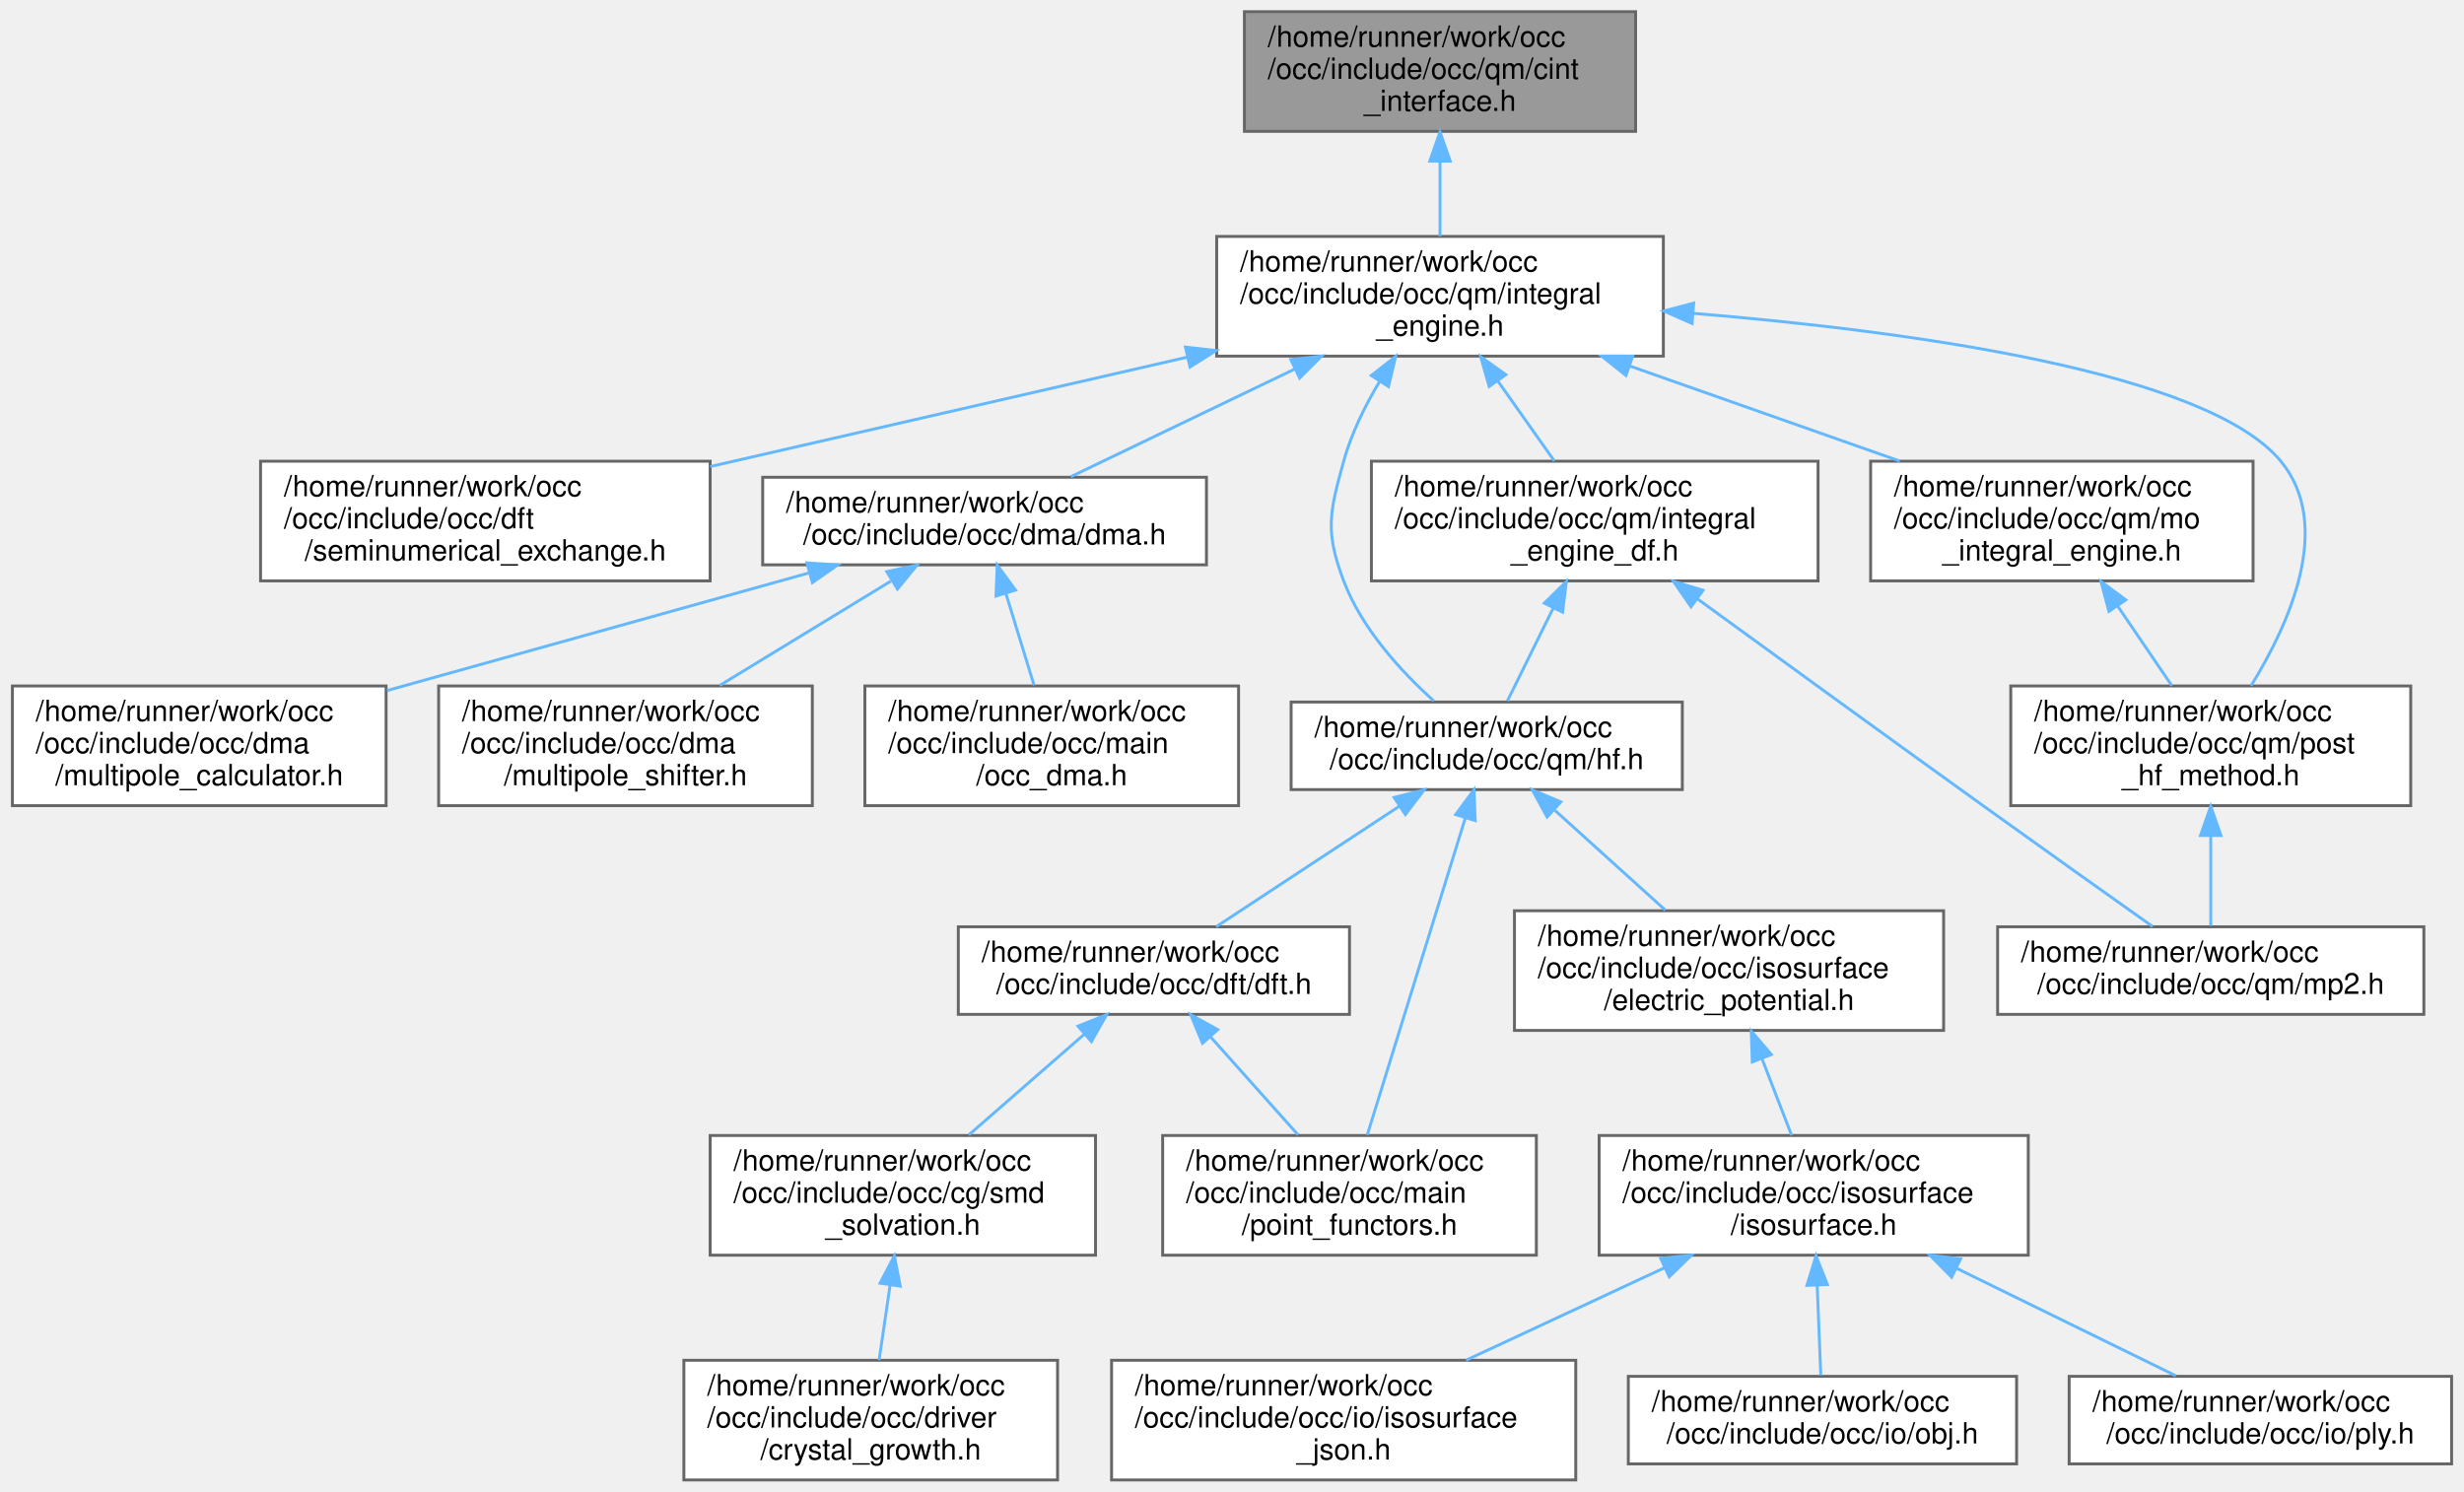
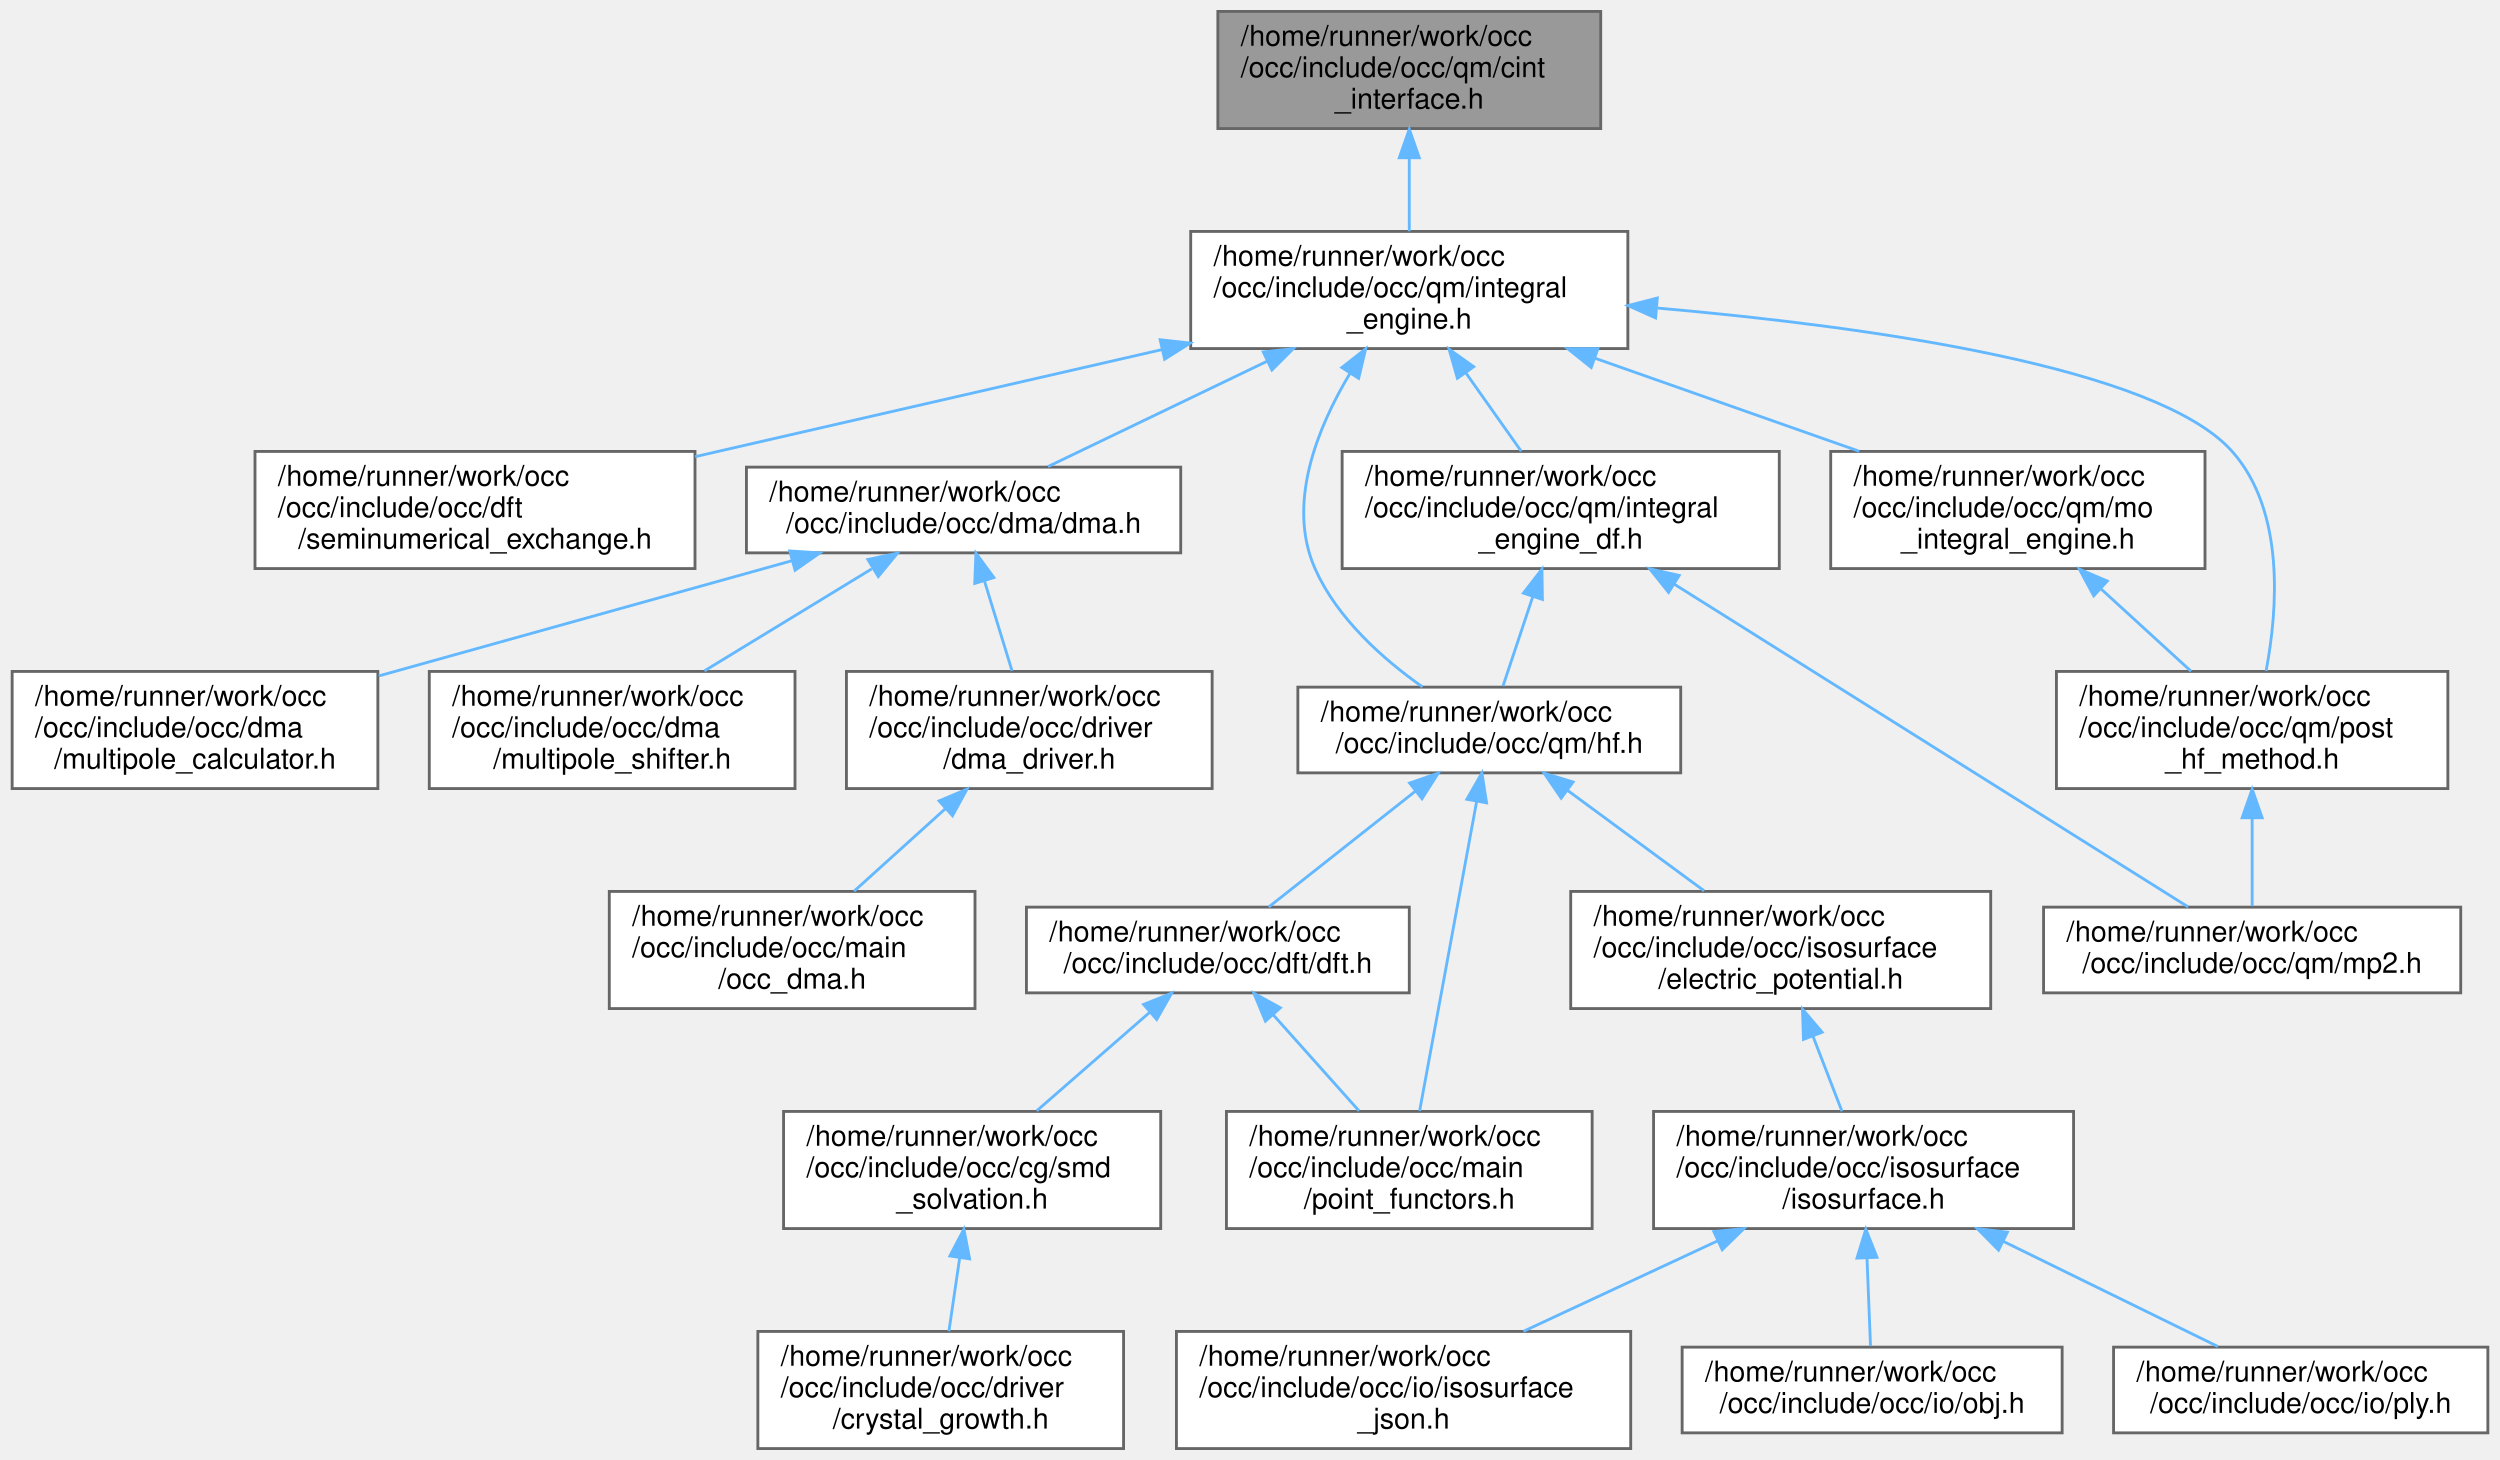
- <svg xmlns="http://www.w3.org/2000/svg" xmlns:xlink="http://www.w3.org/1999/xlink" width="844pt" height="511pt" viewBox="0.00 0.00 843.50 511.00">
+ <svg xmlns="http://www.w3.org/2000/svg" xmlns:xlink="http://www.w3.org/1999/xlink" width="875pt" height="511pt" viewBox="0.00 0.00 874.50 511.00">
  <g id="graph0" class="graph" transform="scale(1 1) rotate(0) translate(4 507)">
    <g id="Node000001" class="node">
      <g id="a_Node000001">
        <a xlink:title=" ">
          <polygon fill="#999999" stroke="#666666" points="556,-503 422,-503 422,-462 556,-462 556,-503" />
          <text text-anchor="start" x="430" y="-491" font-family="Helvetica,sans-Serif" font-size="10.00">/home/runner/work/occ</text>
          <text text-anchor="start" x="430" y="-480" font-family="Helvetica,sans-Serif" font-size="10.00">/occ/include/occ/qm/cint</text>
          <text text-anchor="middle" x="489" y="-469" font-family="Helvetica,sans-Serif" font-size="10.00">_interface.h</text>
        </a>
      </g>
    </g>
    <g id="Node000002" class="node">
      <g id="a_Node000002">
        <a xlink:href="integral__engine_8h.html" target="_top" xlink:title=" ">
          <polygon fill="white" stroke="#666666" points="565.5,-426 412.5,-426 412.5,-385 565.5,-385 565.5,-426" />
          <text text-anchor="start" x="420.5" y="-414" font-family="Helvetica,sans-Serif" font-size="10.00">/home/runner/work/occ</text>
          <text text-anchor="start" x="420.5" y="-403" font-family="Helvetica,sans-Serif" font-size="10.00">/occ/include/occ/qm/integral</text>
          <text text-anchor="middle" x="489" y="-392" font-family="Helvetica,sans-Serif" font-size="10.00">_engine.h</text>
        </a>
      </g>
    </g>
    <g id="edge1_Node000001_Node000002" class="edge">
      <g id="a_edge1_Node000001_Node000002">
        <a xlink:title=" ">
          <path fill="none" stroke="#63b8ff" d="M489,-451.69C489,-443.08 489,-433.9 489,-426.07" />
          <polygon fill="#63b8ff" stroke="#63b8ff" points="485.5,-451.79 489,-461.79 492.5,-451.79 485.5,-451.79" />
        </a>
      </g>
    </g>
    <g id="Node000003" class="node">
      <g id="a_Node000003">
        <a xlink:href="seminumerical__exchange_8h.html" target="_top" xlink:title=" ">
          <polygon fill="white" stroke="#666666" points="239,-349 85,-349 85,-308 239,-308 239,-349" />
          <text text-anchor="start" x="93" y="-337" font-family="Helvetica,sans-Serif" font-size="10.00">/home/runner/work/occ</text>
          <text text-anchor="start" x="93" y="-326" font-family="Helvetica,sans-Serif" font-size="10.00">/occ/include/occ/dft</text>
          <text text-anchor="middle" x="162" y="-315" font-family="Helvetica,sans-Serif" font-size="10.00">/seminumerical_exchange.h</text>
        </a>
      </g>
    </g>
    <g id="edge2_Node000002_Node000003" class="edge">
      <g id="a_edge2_Node000002_Node000003">
        <a xlink:title=" ">
          <path fill="none" stroke="#63b8ff" d="M402.36,-384.63C351.6,-372.99 288.04,-358.41 239.04,-347.17" />
          <polygon fill="#63b8ff" stroke="#63b8ff" points="401.8,-388.09 412.33,-386.92 403.37,-381.27 401.8,-388.09" />
        </a>
      </g>
    </g>
    <g id="Node000004" class="node">
      <g id="a_Node000004">
        <a xlink:href="dma_8h.html" target="_top" xlink:title=" ">
          <polygon fill="white" stroke="#666666" points="409,-343.5 257,-343.5 257,-313.5 409,-313.5 409,-343.5" />
          <text text-anchor="start" x="265" y="-331.5" font-family="Helvetica,sans-Serif" font-size="10.00">/home/runner/work/occ</text>
          <text text-anchor="middle" x="333" y="-320.5" font-family="Helvetica,sans-Serif" font-size="10.00">/occ/include/occ/dma/dma.h</text>
        </a>
      </g>
    </g>
    <g id="edge3_Node000002_Node000004" class="edge">
      <g id="a_edge3_Node000002_Node000004">
        <a xlink:title=" ">
          <path fill="none" stroke="#63b8ff" d="M439.34,-380.62C414.05,-368.47 384.17,-354.1 362.54,-343.7" />
          <polygon fill="#63b8ff" stroke="#63b8ff" points="437.89,-383.81 448.42,-384.99 440.92,-377.5 437.89,-383.81" />
        </a>
      </g>
    </g>
-     <g id="Node000008" class="node">
-       <g id="a_Node000008">
+     <g id="Node000009" class="node">
+       <g id="a_Node000009">
        <a xlink:href="hf_8h.html" target="_top" xlink:title=" ">
-           <polygon fill="white" stroke="#666666" points="572,-266.5 438,-266.5 438,-236.5 572,-236.5 572,-266.5" />
-           <text text-anchor="start" x="446" y="-254.5" font-family="Helvetica,sans-Serif" font-size="10.00">/home/runner/work/occ</text>
-           <text text-anchor="middle" x="505" y="-243.5" font-family="Helvetica,sans-Serif" font-size="10.00">/occ/include/occ/qm/hf.h</text>
-         </a>
-       </g>
-     </g>
-     <g id="edge7_Node000002_Node000008" class="edge">
-       <g id="a_edge7_Node000002_Node000008">
-         <a xlink:title=" ">
-           <path fill="none" stroke="#63b8ff" d="M468.29,-376.28C463.27,-367.91 458.6,-358.45 456,-349 451.17,-331.43 449.55,-325.04 456,-308 462.18,-291.65 475.63,-277.01 486.87,-266.87" />
-           <polygon fill="#63b8ff" stroke="#63b8ff" points="465.46,-378.35 473.8,-384.88 471.35,-374.57 465.46,-378.35" />
-         </a>
-       </g>
-     </g>
-     <g id="Node000018" class="node">
-       <g id="a_Node000018">
+           <polygon fill="white" stroke="#666666" points="584,-266.5 450,-266.5 450,-236.5 584,-236.5 584,-266.5" />
+           <text text-anchor="start" x="458" y="-254.5" font-family="Helvetica,sans-Serif" font-size="10.00">/home/runner/work/occ</text>
+           <text text-anchor="middle" x="517" y="-243.5" font-family="Helvetica,sans-Serif" font-size="10.00">/occ/include/occ/qm/hf.h</text>
+         </a>
+       </g>
+     </g>
+     <g id="edge8_Node000002_Node000009" class="edge">
+       <g id="a_edge8_Node000002_Node000009">
+         <a xlink:title=" ">
+           <path fill="none" stroke="#63b8ff" d="M468.32,-376.45C456.59,-356.93 446.07,-330.47 456,-308 463.7,-290.58 479.86,-276.28 493.62,-266.56" />
+           <polygon fill="#63b8ff" stroke="#63b8ff" points="465.39,-378.36 473.73,-384.9 471.28,-374.59 465.39,-378.36" />
+         </a>
+       </g>
+     </g>
+     <g id="Node000019" class="node">
+       <g id="a_Node000019">
        <a xlink:href="integral__engine__df_8h.html" target="_top" xlink:title=" ">
          <polygon fill="white" stroke="#666666" points="618.5,-349 465.5,-349 465.5,-308 618.5,-308 618.5,-349" />
          <text text-anchor="start" x="473.5" y="-337" font-family="Helvetica,sans-Serif" font-size="10.00">/home/runner/work/occ</text>
          <text text-anchor="start" x="473.5" y="-326" font-family="Helvetica,sans-Serif" font-size="10.00">/occ/include/occ/qm/integral</text>
          <text text-anchor="middle" x="542" y="-315" font-family="Helvetica,sans-Serif" font-size="10.00">_engine_df.h</text>
        </a>
      </g>
    </g>
-     <g id="edge18_Node000002_Node000018" class="edge">
-       <g id="a_edge18_Node000002_Node000018">
+     <g id="edge19_Node000002_Node000019" class="edge">
+       <g id="a_edge19_Node000002_Node000019">
        <a xlink:title=" ">
          <path fill="none" stroke="#63b8ff" d="M508.86,-376.39C515.29,-367.3 522.28,-357.41 528.17,-349.07" />
          <polygon fill="#63b8ff" stroke="#63b8ff" points="505.84,-374.61 502.93,-384.79 511.55,-378.65 505.84,-374.61" />
        </a>
      </g>
    </g>
-     <g id="Node000020" class="node">
-       <g id="a_Node000020">
+     <g id="Node000021" class="node">
+       <g id="a_Node000021">
        <a xlink:href="mo__integral__engine_8h.html" target="_top" xlink:title=" ">
          <polygon fill="white" stroke="#666666" points="767.5,-349 636.5,-349 636.5,-308 767.5,-308 767.5,-349" />
          <text text-anchor="start" x="644.5" y="-337" font-family="Helvetica,sans-Serif" font-size="10.00">/home/runner/work/occ</text>
          <text text-anchor="start" x="644.5" y="-326" font-family="Helvetica,sans-Serif" font-size="10.00">/occ/include/occ/qm/mo</text>
          <text text-anchor="middle" x="702" y="-315" font-family="Helvetica,sans-Serif" font-size="10.00">_integral_engine.h</text>
        </a>
      </g>
    </g>
-     <g id="edge21_Node000002_Node000020" class="edge">
-       <g id="a_edge21_Node000002_Node000020">
+     <g id="edge22_Node000002_Node000021" class="edge">
+       <g id="a_edge22_Node000002_Node000021">
        <a xlink:title=" ">
          <path fill="none" stroke="#63b8ff" d="M554.21,-381.54C583.72,-371.15 618.25,-358.99 646.5,-349.04" />
          <polygon fill="#63b8ff" stroke="#63b8ff" points="552.68,-378.37 544.41,-384.99 555,-384.97 552.68,-378.37" />
        </a>
      </g>
    </g>
-     <g id="Node000021" class="node">
-       <g id="a_Node000021">
+     <g id="Node000022" class="node">
+       <g id="a_Node000022">
        <a xlink:href="post__hf__method_8h.html" target="_top" xlink:title=" ">
-           <polygon fill="white" stroke="#666666" points="821.5,-272 684.5,-272 684.5,-231 821.5,-231 821.5,-272" />
-           <text text-anchor="start" x="692.5" y="-260" font-family="Helvetica,sans-Serif" font-size="10.00">/home/runner/work/occ</text>
-           <text text-anchor="start" x="692.5" y="-249" font-family="Helvetica,sans-Serif" font-size="10.00">/occ/include/occ/qm/post</text>
-           <text text-anchor="middle" x="753" y="-238" font-family="Helvetica,sans-Serif" font-size="10.00">_hf_method.h</text>
-         </a>
-       </g>
-     </g>
-     <g id="edge24_Node000002_Node000021" class="edge">
-       <g id="a_edge24_Node000002_Node000021">
-         <a xlink:title=" ">
-           <path fill="none" stroke="#63b8ff" d="M575.63,-399.67C650.92,-393.45 751.79,-379.53 777,-349 795.14,-327.03 779.92,-293.3 766.82,-272.09" />
-           <polygon fill="#63b8ff" stroke="#63b8ff" points="575.34,-396.18 565.65,-400.46 575.9,-403.16 575.34,-396.18" />
+           <polygon fill="white" stroke="#666666" points="852.5,-272 715.5,-272 715.5,-231 852.5,-231 852.5,-272" />
+           <text text-anchor="start" x="723.5" y="-260" font-family="Helvetica,sans-Serif" font-size="10.00">/home/runner/work/occ</text>
+           <text text-anchor="start" x="723.5" y="-249" font-family="Helvetica,sans-Serif" font-size="10.00">/occ/include/occ/qm/post</text>
+           <text text-anchor="middle" x="784" y="-238" font-family="Helvetica,sans-Serif" font-size="10.00">_hf_method.h</text>
+         </a>
+       </g>
+     </g>
+     <g id="edge25_Node000002_Node000022" class="edge">
+       <g id="a_edge25_Node000002_Node000022">
+         <a xlink:title=" ">
+           <path fill="none" stroke="#63b8ff" d="M575.93,-399.17C650.79,-392.62 750.8,-378.49 777,-349 795.52,-328.16 792.97,-293.77 788.88,-272.17" />
+           <polygon fill="#63b8ff" stroke="#63b8ff" points="575.21,-395.72 565.54,-400.05 575.8,-402.69 575.21,-395.72" />
        </a>
      </g>
    </g>
    <g id="Node000005" class="node">
      <g id="a_Node000005">
        <a xlink:href="multipole__calculator_8h.html" target="_top" xlink:title=" ">
          <polygon fill="white" stroke="#666666" points="128,-272 0,-272 0,-231 128,-231 128,-272" />
          <text text-anchor="start" x="8" y="-260" font-family="Helvetica,sans-Serif" font-size="10.00">/home/runner/work/occ</text>
          <text text-anchor="start" x="8" y="-249" font-family="Helvetica,sans-Serif" font-size="10.00">/occ/include/occ/dma</text>
          <text text-anchor="middle" x="64" y="-238" font-family="Helvetica,sans-Serif" font-size="10.00">/multipole_calculator.h</text>
        </a>
      </g>
    </g>
    <g id="edge4_Node000004_Node000005" class="edge">
      <g id="a_edge4_Node000004_Node000005">
        <a xlink:title=" ">
          <path fill="none" stroke="#63b8ff" d="M272.96,-310.76C229.99,-298.78 172.22,-282.67 128.31,-270.43" />
          <polygon fill="#63b8ff" stroke="#63b8ff" points="272.15,-314.17 282.72,-313.48 274.03,-307.42 272.15,-314.17" />
        </a>
      </g>
    </g>
    <g id="Node000006" class="node">
      <g id="a_Node000006">
        <a xlink:href="multipole__shifter_8h.html" target="_top" xlink:title=" ">
          <polygon fill="white" stroke="#666666" points="274,-272 146,-272 146,-231 274,-231 274,-272" />
          <text text-anchor="start" x="154" y="-260" font-family="Helvetica,sans-Serif" font-size="10.00">/home/runner/work/occ</text>
          <text text-anchor="start" x="154" y="-249" font-family="Helvetica,sans-Serif" font-size="10.00">/occ/include/occ/dma</text>
          <text text-anchor="middle" x="210" y="-238" font-family="Helvetica,sans-Serif" font-size="10.00">/multipole_shifter.h</text>
        </a>
      </g>
    </g>
    <g id="edge5_Node000004_Node000006" class="edge">
      <g id="a_edge5_Node000004_Node000006">
        <a xlink:title=" ">
          <path fill="none" stroke="#63b8ff" d="M300.88,-307.91C282.84,-296.91 260.39,-283.22 242.31,-272.2" />
          <polygon fill="#63b8ff" stroke="#63b8ff" points="299.5,-311.18 309.86,-313.39 303.15,-305.2 299.5,-311.18" />
        </a>
      </g>
    </g>
    <g id="Node000007" class="node">
      <g id="a_Node000007">
-         <a xlink:href="occ__dma_8h.html" target="_top" xlink:title=" ">
+         <a xlink:href="dma__driver_8h.html" target="_top" xlink:title=" ">
          <polygon fill="white" stroke="#666666" points="420,-272 292,-272 292,-231 420,-231 420,-272" />
          <text text-anchor="start" x="300" y="-260" font-family="Helvetica,sans-Serif" font-size="10.00">/home/runner/work/occ</text>
-           <text text-anchor="start" x="300" y="-249" font-family="Helvetica,sans-Serif" font-size="10.00">/occ/include/occ/main</text>
-           <text text-anchor="middle" x="356" y="-238" font-family="Helvetica,sans-Serif" font-size="10.00">/occ_dma.h</text>
+           <text text-anchor="start" x="300" y="-249" font-family="Helvetica,sans-Serif" font-size="10.00">/occ/include/occ/driver</text>
+           <text text-anchor="middle" x="356" y="-238" font-family="Helvetica,sans-Serif" font-size="10.00">/dma_driver.h</text>
        </a>
      </g>
    </g>
    <g id="edge6_Node000004_Node000007" class="edge">
      <g id="a_edge6_Node000004_Node000007">
        <a xlink:title=" ">
          <path fill="none" stroke="#63b8ff" d="M340.34,-303.55C343.44,-293.44 347.01,-281.81 349.96,-272.2" />
          <polygon fill="#63b8ff" stroke="#63b8ff" points="336.91,-302.81 337.33,-313.39 343.6,-304.86 336.91,-302.81" />
        </a>
      </g>
    </g>
-     <g id="Node000009" class="node">
-       <g id="a_Node000009">
+     <g id="Node000008" class="node">
+       <g id="a_Node000008">
+         <a xlink:href="occ__dma_8h.html" target="_top" xlink:title=" ">
+           <polygon fill="white" stroke="#666666" points="337,-195 209,-195 209,-154 337,-154 337,-195" />
+           <text text-anchor="start" x="217" y="-183" font-family="Helvetica,sans-Serif" font-size="10.00">/home/runner/work/occ</text>
+           <text text-anchor="start" x="217" y="-172" font-family="Helvetica,sans-Serif" font-size="10.00">/occ/include/occ/main</text>
+           <text text-anchor="middle" x="273" y="-161" font-family="Helvetica,sans-Serif" font-size="10.00">/occ_dma.h</text>
+         </a>
+       </g>
+     </g>
+     <g id="edge7_Node000007_Node000008" class="edge">
+       <g id="a_edge7_Node000007_Node000008">
+         <a xlink:title=" ">
+           <path fill="none" stroke="#63b8ff" d="M326.75,-224.07C316.19,-214.52 304.46,-203.93 294.66,-195.07" />
+           <polygon fill="#63b8ff" stroke="#63b8ff" points="324.43,-226.69 334.19,-230.79 329.12,-221.49 324.43,-226.69" />
+         </a>
+       </g>
+     </g>
+     <g id="Node000010" class="node">
+       <g id="a_Node000010">
        <a xlink:href="dft_8h.html" target="_top" xlink:title=" ">
-           <polygon fill="white" stroke="#666666" points="458,-189.5 324,-189.5 324,-159.5 458,-159.5 458,-189.5" />
-           <text text-anchor="start" x="332" y="-177.5" font-family="Helvetica,sans-Serif" font-size="10.00">/home/runner/work/occ</text>
-           <text text-anchor="middle" x="391" y="-166.5" font-family="Helvetica,sans-Serif" font-size="10.00">/occ/include/occ/dft/dft.h</text>
-         </a>
-       </g>
-     </g>
-     <g id="edge8_Node000008_Node000009" class="edge">
-       <g id="a_edge8_Node000008_Node000009">
-         <a xlink:title=" ">
-           <path fill="none" stroke="#63b8ff" d="M474.95,-230.73C455.26,-217.78 429.99,-201.15 412.35,-189.54" />
-           <polygon fill="#63b8ff" stroke="#63b8ff" points="473.28,-233.82 483.56,-236.39 477.13,-227.97 473.28,-233.82" />
+           <polygon fill="white" stroke="#666666" points="489,-189.5 355,-189.5 355,-159.5 489,-159.5 489,-189.5" />
+           <text text-anchor="start" x="363" y="-177.5" font-family="Helvetica,sans-Serif" font-size="10.00">/home/runner/work/occ</text>
+           <text text-anchor="middle" x="422" y="-166.5" font-family="Helvetica,sans-Serif" font-size="10.00">/occ/include/occ/dft/dft.h</text>
+         </a>
+       </g>
+     </g>
+     <g id="edge9_Node000009_Node000010" class="edge">
+       <g id="a_edge9_Node000009_Node000010">
+         <a xlink:title=" ">
+           <path fill="none" stroke="#63b8ff" d="M491.07,-230.03C474.79,-217.18 454.23,-200.94 439.79,-189.54" />
+           <polygon fill="#63b8ff" stroke="#63b8ff" points="489.11,-232.94 499.13,-236.39 493.45,-227.45 489.11,-232.94" />
+         </a>
+       </g>
+     </g>
+     <g id="Node000013" class="node">
+       <g id="a_Node000013">
+         <a xlink:href="point__functors_8h.html" target="_top" xlink:title=" ">
+           <polygon fill="white" stroke="#666666" points="553,-118 425,-118 425,-77 553,-77 553,-118" />
+           <text text-anchor="start" x="433" y="-106" font-family="Helvetica,sans-Serif" font-size="10.00">/home/runner/work/occ</text>
+           <text text-anchor="start" x="433" y="-95" font-family="Helvetica,sans-Serif" font-size="10.00">/occ/include/occ/main</text>
+           <text text-anchor="middle" x="489" y="-84" font-family="Helvetica,sans-Serif" font-size="10.00">/point_functors.h</text>
+         </a>
+       </g>
+     </g>
+     <g id="edge18_Node000009_Node000013" class="edge">
+       <g id="a_edge18_Node000009_Node000013">
+         <a xlink:title=" ">
+           <path fill="none" stroke="#63b8ff" d="M512.57,-226.46C507.05,-196.51 497.74,-145.93 492.62,-118.18" />
+           <polygon fill="#63b8ff" stroke="#63b8ff" points="509.16,-227.27 514.42,-236.47 516.05,-226 509.16,-227.27" />
+         </a>
+       </g>
+     </g>
+     <g id="Node000014" class="node">
+       <g id="a_Node000014">
+         <a xlink:href="electric__potential_8h.html" target="_top" xlink:title=" ">
+           <polygon fill="white" stroke="#666666" points="692.5,-195 545.5,-195 545.5,-154 692.5,-154 692.5,-195" />
+           <text text-anchor="start" x="553.5" y="-183" font-family="Helvetica,sans-Serif" font-size="10.00">/home/runner/work/occ</text>
+           <text text-anchor="start" x="553.5" y="-172" font-family="Helvetica,sans-Serif" font-size="10.00">/occ/include/occ/isosurface</text>
+           <text text-anchor="middle" x="619" y="-161" font-family="Helvetica,sans-Serif" font-size="10.00">/electric_potential.h</text>
+         </a>
+       </g>
+     </g>
+     <g id="edge13_Node000009_Node000014" class="edge">
+       <g id="a_edge13_Node000009_Node000014">
+         <a xlink:title=" ">
+           <path fill="none" stroke="#63b8ff" d="M544.46,-230.31C559.28,-219.41 577.49,-206.02 592.2,-195.2" />
+           <polygon fill="#63b8ff" stroke="#63b8ff" points="542.17,-227.65 536.19,-236.39 546.32,-233.29 542.17,-227.65" />
+         </a>
+       </g>
+     </g>
+     <g id="Node000011" class="node">
+       <g id="a_Node000011">
+         <a xlink:href="smd__solvation_8h.html" target="_top" xlink:title=" ">
+           <polygon fill="white" stroke="#666666" points="402,-118 270,-118 270,-77 402,-77 402,-118" />
+           <text text-anchor="start" x="278" y="-106" font-family="Helvetica,sans-Serif" font-size="10.00">/home/runner/work/occ</text>
+           <text text-anchor="start" x="278" y="-95" font-family="Helvetica,sans-Serif" font-size="10.00">/occ/include/occ/cg/smd</text>
+           <text text-anchor="middle" x="336" y="-84" font-family="Helvetica,sans-Serif" font-size="10.00">_solvation.h</text>
+         </a>
+       </g>
+     </g>
+     <g id="edge10_Node000010_Node000011" class="edge">
+       <g id="a_edge10_Node000010_Node000011">
+         <a xlink:title=" ">
+           <path fill="none" stroke="#63b8ff" d="M398.14,-152.69C385.78,-141.91 370.77,-128.82 358.59,-118.2" />
+           <polygon fill="#63b8ff" stroke="#63b8ff" points="395.99,-155.46 405.82,-159.39 400.59,-150.18 395.99,-155.46" />
+         </a>
+       </g>
+     </g>
+     <g id="edge12_Node000010_Node000013" class="edge">
+       <g id="a_edge12_Node000010_Node000013">
+         <a xlink:title=" ">
+           <path fill="none" stroke="#63b8ff" d="M441.42,-151.76C450.89,-141.17 462.19,-128.52 471.4,-118.2" />
+           <polygon fill="#63b8ff" stroke="#63b8ff" points="438.65,-149.6 434.6,-159.39 443.87,-154.27 438.65,-149.6" />
        </a>
      </g>
    </g>
    <g id="Node000012" class="node">
      <g id="a_Node000012">
-         <a xlink:href="point__functors_8h.html" target="_top" xlink:title=" ">
-           <polygon fill="white" stroke="#666666" points="522,-118 394,-118 394,-77 522,-77 522,-118" />
-           <text text-anchor="start" x="402" y="-106" font-family="Helvetica,sans-Serif" font-size="10.00">/home/runner/work/occ</text>
-           <text text-anchor="start" x="402" y="-95" font-family="Helvetica,sans-Serif" font-size="10.00">/occ/include/occ/main</text>
-           <text text-anchor="middle" x="458" y="-84" font-family="Helvetica,sans-Serif" font-size="10.00">/point_functors.h</text>
-         </a>
-       </g>
-     </g>
-     <g id="edge17_Node000008_Node000012" class="edge">
-       <g id="a_edge17_Node000008_Node000012">
-         <a xlink:title=" ">
-           <path fill="none" stroke="#63b8ff" d="M497.69,-226.85C488.44,-196.96 472.7,-146.05 464.08,-118.18" />
-           <polygon fill="#63b8ff" stroke="#63b8ff" points="494.36,-227.95 500.66,-236.47 501.05,-225.88 494.36,-227.95" />
-         </a>
-       </g>
-     </g>
-     <g id="Node000013" class="node">
-       <g id="a_Node000013">
-         <a xlink:href="electric__potential_8h.html" target="_top" xlink:title=" ">
-           <polygon fill="white" stroke="#666666" points="661.5,-195 514.5,-195 514.5,-154 661.5,-154 661.5,-195" />
-           <text text-anchor="start" x="522.5" y="-183" font-family="Helvetica,sans-Serif" font-size="10.00">/home/runner/work/occ</text>
-           <text text-anchor="start" x="522.5" y="-172" font-family="Helvetica,sans-Serif" font-size="10.00">/occ/include/occ/isosurface</text>
-           <text text-anchor="middle" x="588" y="-161" font-family="Helvetica,sans-Serif" font-size="10.00">/electric_potential.h</text>
-         </a>
-       </g>
-     </g>
-     <g id="edge12_Node000008_Node000013" class="edge">
-       <g id="a_edge12_Node000008_Node000013">
-         <a xlink:title=" ">
-           <path fill="none" stroke="#63b8ff" d="M528.37,-229.38C540.23,-218.66 554.56,-205.72 566.19,-195.2" />
-           <polygon fill="#63b8ff" stroke="#63b8ff" points="525.68,-227.09 520.61,-236.39 530.38,-232.29 525.68,-227.09" />
-         </a>
-       </g>
-     </g>
-     <g id="Node000010" class="node">
-       <g id="a_Node000010">
-         <a xlink:href="smd__solvation_8h.html" target="_top" xlink:title=" ">
-           <polygon fill="white" stroke="#666666" points="371,-118 239,-118 239,-77 371,-77 371,-118" />
-           <text text-anchor="start" x="247" y="-106" font-family="Helvetica,sans-Serif" font-size="10.00">/home/runner/work/occ</text>
-           <text text-anchor="start" x="247" y="-95" font-family="Helvetica,sans-Serif" font-size="10.00">/occ/include/occ/cg/smd</text>
-           <text text-anchor="middle" x="305" y="-84" font-family="Helvetica,sans-Serif" font-size="10.00">_solvation.h</text>
-         </a>
-       </g>
-     </g>
-     <g id="edge9_Node000009_Node000010" class="edge">
-       <g id="a_edge9_Node000009_Node000010">
-         <a xlink:title=" ">
-           <path fill="none" stroke="#63b8ff" d="M367.14,-152.69C354.78,-141.91 339.77,-128.82 327.59,-118.2" />
-           <polygon fill="#63b8ff" stroke="#63b8ff" points="364.99,-155.46 374.82,-159.39 369.59,-150.18 364.99,-155.46" />
-         </a>
-       </g>
-     </g>
-     <g id="edge11_Node000009_Node000012" class="edge">
-       <g id="a_edge11_Node000009_Node000012">
-         <a xlink:title=" ">
-           <path fill="none" stroke="#63b8ff" d="M410.42,-151.76C419.89,-141.17 431.19,-128.52 440.4,-118.2" />
-           <polygon fill="#63b8ff" stroke="#63b8ff" points="407.65,-149.6 403.6,-159.39 412.87,-154.27 407.65,-149.6" />
-         </a>
-       </g>
-     </g>
-     <g id="Node000011" class="node">
-       <g id="a_Node000011">
        <a xlink:href="crystal__growth_8h.html" target="_top" xlink:title=" ">
-           <polygon fill="white" stroke="#666666" points="358,-41 230,-41 230,0 358,0 358,-41" />
-           <text text-anchor="start" x="238" y="-29" font-family="Helvetica,sans-Serif" font-size="10.00">/home/runner/work/occ</text>
-           <text text-anchor="start" x="238" y="-18" font-family="Helvetica,sans-Serif" font-size="10.00">/occ/include/occ/driver</text>
-           <text text-anchor="middle" x="294" y="-7" font-family="Helvetica,sans-Serif" font-size="10.00">/crystal_growth.h</text>
-         </a>
-       </g>
-     </g>
-     <g id="edge10_Node000010_Node000011" class="edge">
-       <g id="a_edge10_Node000010_Node000011">
-         <a xlink:title=" ">
-           <path fill="none" stroke="#63b8ff" d="M300.63,-66.69C299.36,-58.08 298.02,-48.9 296.87,-41.07" />
-           <polygon fill="#63b8ff" stroke="#63b8ff" points="297.2,-67.41 302.11,-76.79 304.12,-66.39 297.2,-67.41" />
-         </a>
-       </g>
-     </g>
-     <g id="Node000014" class="node">
-       <g id="a_Node000014">
-         <a xlink:href="isosurface_8h.html" target="_top" xlink:title=" ">
-           <polygon fill="white" stroke="#666666" points="690.5,-118 543.5,-118 543.5,-77 690.5,-77 690.5,-118" />
-           <text text-anchor="start" x="551.5" y="-106" font-family="Helvetica,sans-Serif" font-size="10.00">/home/runner/work/occ</text>
-           <text text-anchor="start" x="551.5" y="-95" font-family="Helvetica,sans-Serif" font-size="10.00">/occ/include/occ/isosurface</text>
-           <text text-anchor="middle" x="617" y="-84" font-family="Helvetica,sans-Serif" font-size="10.00">/isosurface.h</text>
-         </a>
-       </g>
-     </g>
-     <g id="edge13_Node000013_Node000014" class="edge">
-       <g id="a_edge13_Node000013_Node000014">
-         <a xlink:title=" ">
-           <path fill="none" stroke="#63b8ff" d="M599.31,-144.26C602.7,-135.48 606.34,-126.07 609.43,-118.07" />
-           <polygon fill="#63b8ff" stroke="#63b8ff" points="595.96,-143.21 595.62,-153.79 602.49,-145.73 595.96,-143.21" />
+           <polygon fill="white" stroke="#666666" points="389,-41 261,-41 261,0 389,0 389,-41" />
+           <text text-anchor="start" x="269" y="-29" font-family="Helvetica,sans-Serif" font-size="10.00">/home/runner/work/occ</text>
+           <text text-anchor="start" x="269" y="-18" font-family="Helvetica,sans-Serif" font-size="10.00">/occ/include/occ/driver</text>
+           <text text-anchor="middle" x="325" y="-7" font-family="Helvetica,sans-Serif" font-size="10.00">/crystal_growth.h</text>
+         </a>
+       </g>
+     </g>
+     <g id="edge11_Node000011_Node000012" class="edge">
+       <g id="a_edge11_Node000011_Node000012">
+         <a xlink:title=" ">
+           <path fill="none" stroke="#63b8ff" d="M331.63,-66.69C330.36,-58.08 329.02,-48.9 327.87,-41.07" />
+           <polygon fill="#63b8ff" stroke="#63b8ff" points="328.2,-67.41 333.11,-76.79 335.12,-66.39 328.2,-67.41" />
        </a>
      </g>
    </g>
    <g id="Node000015" class="node">
      <g id="a_Node000015">
-         <a xlink:href="isosurface__json_8h.html" target="_top" xlink:title=" ">
-           <polygon fill="white" stroke="#666666" points="535.5,-41 376.5,-41 376.5,0 535.5,0 535.5,-41" />
-           <text text-anchor="start" x="384.5" y="-29" font-family="Helvetica,sans-Serif" font-size="10.00">/home/runner/work/occ</text>
-           <text text-anchor="start" x="384.5" y="-18" font-family="Helvetica,sans-Serif" font-size="10.00">/occ/include/occ/io/isosurface</text>
-           <text text-anchor="middle" x="456" y="-7" font-family="Helvetica,sans-Serif" font-size="10.00">_json.h</text>
+         <a xlink:href="isosurface_8h.html" target="_top" xlink:title=" ">
+           <polygon fill="white" stroke="#666666" points="721.5,-118 574.5,-118 574.5,-77 721.5,-77 721.5,-118" />
+           <text text-anchor="start" x="582.5" y="-106" font-family="Helvetica,sans-Serif" font-size="10.00">/home/runner/work/occ</text>
+           <text text-anchor="start" x="582.5" y="-95" font-family="Helvetica,sans-Serif" font-size="10.00">/occ/include/occ/isosurface</text>
+           <text text-anchor="middle" x="648" y="-84" font-family="Helvetica,sans-Serif" font-size="10.00">/isosurface.h</text>
        </a>
      </g>
    </g>
    <g id="edge14_Node000014_Node000015" class="edge">
      <g id="a_edge14_Node000014_Node000015">
        <a xlink:title=" ">
-           <path fill="none" stroke="#63b8ff" d="M565.96,-72.72C544.04,-62.51 518.75,-50.73 497.95,-41.04" />
-           <polygon fill="#63b8ff" stroke="#63b8ff" points="564.58,-75.94 575.12,-76.99 567.53,-69.6 564.58,-75.94" />
+           <path fill="none" stroke="#63b8ff" d="M630.31,-144.26C633.7,-135.48 637.34,-126.07 640.43,-118.07" />
+           <polygon fill="#63b8ff" stroke="#63b8ff" points="626.96,-143.21 626.62,-153.79 633.49,-145.73 626.96,-143.21" />
        </a>
      </g>
    </g>
    <g id="Node000016" class="node">
      <g id="a_Node000016">
-         <a xlink:href="obj_8h.html" target="_top" xlink:title=" ">
-           <polygon fill="white" stroke="#666666" points="686.5,-35.5 553.5,-35.5 553.5,-5.5 686.5,-5.5 686.5,-35.5" />
-           <text text-anchor="start" x="561.5" y="-23.5" font-family="Helvetica,sans-Serif" font-size="10.00">/home/runner/work/occ</text>
-           <text text-anchor="middle" x="620" y="-12.5" font-family="Helvetica,sans-Serif" font-size="10.00">/occ/include/occ/io/obj.h</text>
-         </a>
-       </g>
-     </g>
-     <g id="edge15_Node000014_Node000016" class="edge">
-       <g id="a_edge15_Node000014_Node000016">
-         <a xlink:title=" ">
-           <path fill="none" stroke="#63b8ff" d="M618.2,-66.61C618.62,-56.01 619.08,-44.57 619.43,-35.86" />
-           <polygon fill="#63b8ff" stroke="#63b8ff" points="614.69,-66.66 617.79,-76.79 621.69,-66.94 614.69,-66.66" />
+         <a xlink:href="isosurface__json_8h.html" target="_top" xlink:title=" ">
+           <polygon fill="white" stroke="#666666" points="566.5,-41 407.5,-41 407.5,0 566.5,0 566.5,-41" />
+           <text text-anchor="start" x="415.5" y="-29" font-family="Helvetica,sans-Serif" font-size="10.00">/home/runner/work/occ</text>
+           <text text-anchor="start" x="415.5" y="-18" font-family="Helvetica,sans-Serif" font-size="10.00">/occ/include/occ/io/isosurface</text>
+           <text text-anchor="middle" x="487" y="-7" font-family="Helvetica,sans-Serif" font-size="10.00">_json.h</text>
+         </a>
+       </g>
+     </g>
+     <g id="edge15_Node000015_Node000016" class="edge">
+       <g id="a_edge15_Node000015_Node000016">
+         <a xlink:title=" ">
+           <path fill="none" stroke="#63b8ff" d="M596.96,-72.72C575.04,-62.51 549.75,-50.73 528.95,-41.04" />
+           <polygon fill="#63b8ff" stroke="#63b8ff" points="595.58,-75.94 606.12,-76.99 598.53,-69.6 595.58,-75.94" />
        </a>
      </g>
    </g>
    <g id="Node000017" class="node">
      <g id="a_Node000017">
+         <a xlink:href="obj_8h.html" target="_top" xlink:title=" ">
+           <polygon fill="white" stroke="#666666" points="717.5,-35.5 584.5,-35.5 584.5,-5.5 717.5,-5.5 717.5,-35.5" />
+           <text text-anchor="start" x="592.5" y="-23.5" font-family="Helvetica,sans-Serif" font-size="10.00">/home/runner/work/occ</text>
+           <text text-anchor="middle" x="651" y="-12.5" font-family="Helvetica,sans-Serif" font-size="10.00">/occ/include/occ/io/obj.h</text>
+         </a>
+       </g>
+     </g>
+     <g id="edge16_Node000015_Node000017" class="edge">
+       <g id="a_edge16_Node000015_Node000017">
+         <a xlink:title=" ">
+           <path fill="none" stroke="#63b8ff" d="M649.2,-66.61C649.62,-56.01 650.08,-44.57 650.43,-35.86" />
+           <polygon fill="#63b8ff" stroke="#63b8ff" points="645.69,-66.66 648.79,-76.79 652.69,-66.94 645.69,-66.66" />
+         </a>
+       </g>
+     </g>
+     <g id="Node000018" class="node">
+       <g id="a_Node000018">
        <a xlink:href="ply_8h.html" target="_top" xlink:title=" ">
-           <polygon fill="white" stroke="#666666" points="835.5,-35.5 704.5,-35.5 704.5,-5.5 835.5,-5.5 835.5,-35.5" />
-           <text text-anchor="start" x="712.5" y="-23.5" font-family="Helvetica,sans-Serif" font-size="10.00">/home/runner/work/occ</text>
-           <text text-anchor="middle" x="770" y="-12.5" font-family="Helvetica,sans-Serif" font-size="10.00">/occ/include/occ/io/ply.h</text>
-         </a>
-       </g>
-     </g>
-     <g id="edge16_Node000014_Node000017" class="edge">
-       <g id="a_edge16_Node000014_Node000017">
-         <a xlink:title=" ">
-           <path fill="none" stroke="#63b8ff" d="M666.03,-72.46C690.76,-60.34 719.9,-46.06 741.03,-35.7" />
-           <polygon fill="#63b8ff" stroke="#63b8ff" points="664.24,-69.45 656.8,-76.99 667.32,-75.73 664.24,-69.45" />
-         </a>
-       </g>
-     </g>
-     <g id="edge19_Node000018_Node000008" class="edge">
-       <g id="a_edge19_Node000018_Node000008">
-         <a xlink:title=" ">
-           <path fill="none" stroke="#63b8ff" d="M527.74,-298.6C522.38,-287.73 516.52,-275.84 512.08,-266.86" />
-           <polygon fill="#63b8ff" stroke="#63b8ff" points="524.72,-300.38 532.28,-307.79 530.99,-297.28 524.72,-300.38" />
-         </a>
-       </g>
-     </g>
-     <g id="Node000019" class="node">
-       <g id="a_Node000019">
+           <polygon fill="white" stroke="#666666" points="866.5,-35.5 735.5,-35.5 735.5,-5.5 866.5,-5.5 866.5,-35.5" />
+           <text text-anchor="start" x="743.5" y="-23.5" font-family="Helvetica,sans-Serif" font-size="10.00">/home/runner/work/occ</text>
+           <text text-anchor="middle" x="801" y="-12.5" font-family="Helvetica,sans-Serif" font-size="10.00">/occ/include/occ/io/ply.h</text>
+         </a>
+       </g>
+     </g>
+     <g id="edge17_Node000015_Node000018" class="edge">
+       <g id="a_edge17_Node000015_Node000018">
+         <a xlink:title=" ">
+           <path fill="none" stroke="#63b8ff" d="M697.03,-72.46C721.76,-60.34 750.9,-46.06 772.03,-35.7" />
+           <polygon fill="#63b8ff" stroke="#63b8ff" points="695.24,-69.45 687.8,-76.99 698.32,-75.73 695.24,-69.45" />
+         </a>
+       </g>
+     </g>
+     <g id="edge20_Node000019_Node000009" class="edge">
+       <g id="a_edge20_Node000019_Node000009">
+         <a xlink:title=" ">
+           <path fill="none" stroke="#63b8ff" d="M532.26,-298.27C528.66,-287.49 524.75,-275.75 521.79,-266.86" />
+           <polygon fill="#63b8ff" stroke="#63b8ff" points="528.95,-299.41 535.43,-307.79 535.59,-297.2 528.95,-299.41" />
+         </a>
+       </g>
+     </g>
+     <g id="Node000020" class="node">
+       <g id="a_Node000020">
        <a xlink:href="mp2_8h.html" target="_top" xlink:title=" ">
-           <polygon fill="white" stroke="#666666" points="826,-189.5 680,-189.5 680,-159.5 826,-159.5 826,-189.5" />
-           <text text-anchor="start" x="688" y="-177.5" font-family="Helvetica,sans-Serif" font-size="10.00">/home/runner/work/occ</text>
-           <text text-anchor="middle" x="753" y="-166.5" font-family="Helvetica,sans-Serif" font-size="10.00">/occ/include/occ/qm/mp2.h</text>
-         </a>
-       </g>
-     </g>
-     <g id="edge20_Node000018_Node000019" class="edge">
-       <g id="a_edge20_Node000018_Node000019">
-         <a xlink:title=" ">
-           <path fill="none" stroke="#63b8ff" d="M577.23,-301.8C604,-282.31 641.76,-254.88 675,-231 694.71,-216.84 717.3,-200.78 733.09,-189.59" />
-           <polygon fill="#63b8ff" stroke="#63b8ff" points="574.97,-299.12 568.95,-307.84 579.09,-304.78 574.97,-299.12" />
-         </a>
-       </g>
-     </g>
-     <g id="edge22_Node000020_Node000021" class="edge">
-       <g id="a_edge22_Node000020_Node000021">
-         <a xlink:title=" ">
-           <path fill="none" stroke="#63b8ff" d="M721.11,-299.39C727.3,-290.3 734.02,-280.41 739.69,-272.07" />
-           <polygon fill="#63b8ff" stroke="#63b8ff" points="718.13,-297.56 715.4,-307.79 723.92,-301.49 718.13,-297.56" />
-         </a>
-       </g>
-     </g>
-     <g id="edge23_Node000021_Node000019" class="edge">
-       <g id="a_edge23_Node000021_Node000019">
-         <a xlink:title=" ">
-           <path fill="none" stroke="#63b8ff" d="M753,-220.61C753,-210.01 753,-198.57 753,-189.86" />
-           <polygon fill="#63b8ff" stroke="#63b8ff" points="749.5,-220.79 753,-230.79 756.5,-220.79 749.5,-220.79" />
+           <polygon fill="white" stroke="#666666" points="857,-189.5 711,-189.5 711,-159.5 857,-159.5 857,-189.5" />
+           <text text-anchor="start" x="719" y="-177.5" font-family="Helvetica,sans-Serif" font-size="10.00">/home/runner/work/occ</text>
+           <text text-anchor="middle" x="784" y="-166.5" font-family="Helvetica,sans-Serif" font-size="10.00">/occ/include/occ/qm/mp2.h</text>
+         </a>
+       </g>
+     </g>
+     <g id="edge21_Node000019_Node000020" class="edge">
+       <g id="a_edge21_Node000019_Node000020">
+         <a xlink:title=" ">
+           <path fill="none" stroke="#63b8ff" d="M581.66,-302.59C632.97,-270.36 720.6,-215.32 761.6,-189.57" />
+           <polygon fill="#63b8ff" stroke="#63b8ff" points="579.75,-299.66 573.14,-307.94 583.47,-305.58 579.75,-299.66" />
+         </a>
+       </g>
+     </g>
+     <g id="edge23_Node000021_Node000022" class="edge">
+       <g id="a_edge23_Node000021_Node000022">
+         <a xlink:title=" ">
+           <path fill="none" stroke="#63b8ff" d="M731.2,-300.79C741.56,-291.32 753.01,-280.84 762.6,-272.07" />
+           <polygon fill="#63b8ff" stroke="#63b8ff" points="728.56,-298.46 723.54,-307.79 733.29,-303.63 728.56,-298.46" />
+         </a>
+       </g>
+     </g>
+     <g id="edge24_Node000022_Node000020" class="edge">
+       <g id="a_edge24_Node000022_Node000020">
+         <a xlink:title=" ">
+           <path fill="none" stroke="#63b8ff" d="M784,-220.61C784,-210.01 784,-198.57 784,-189.86" />
+           <polygon fill="#63b8ff" stroke="#63b8ff" points="780.5,-220.79 784,-230.79 787.5,-220.79 780.5,-220.79" />
        </a>
      </g>
    </g>
  </g>
</svg>
